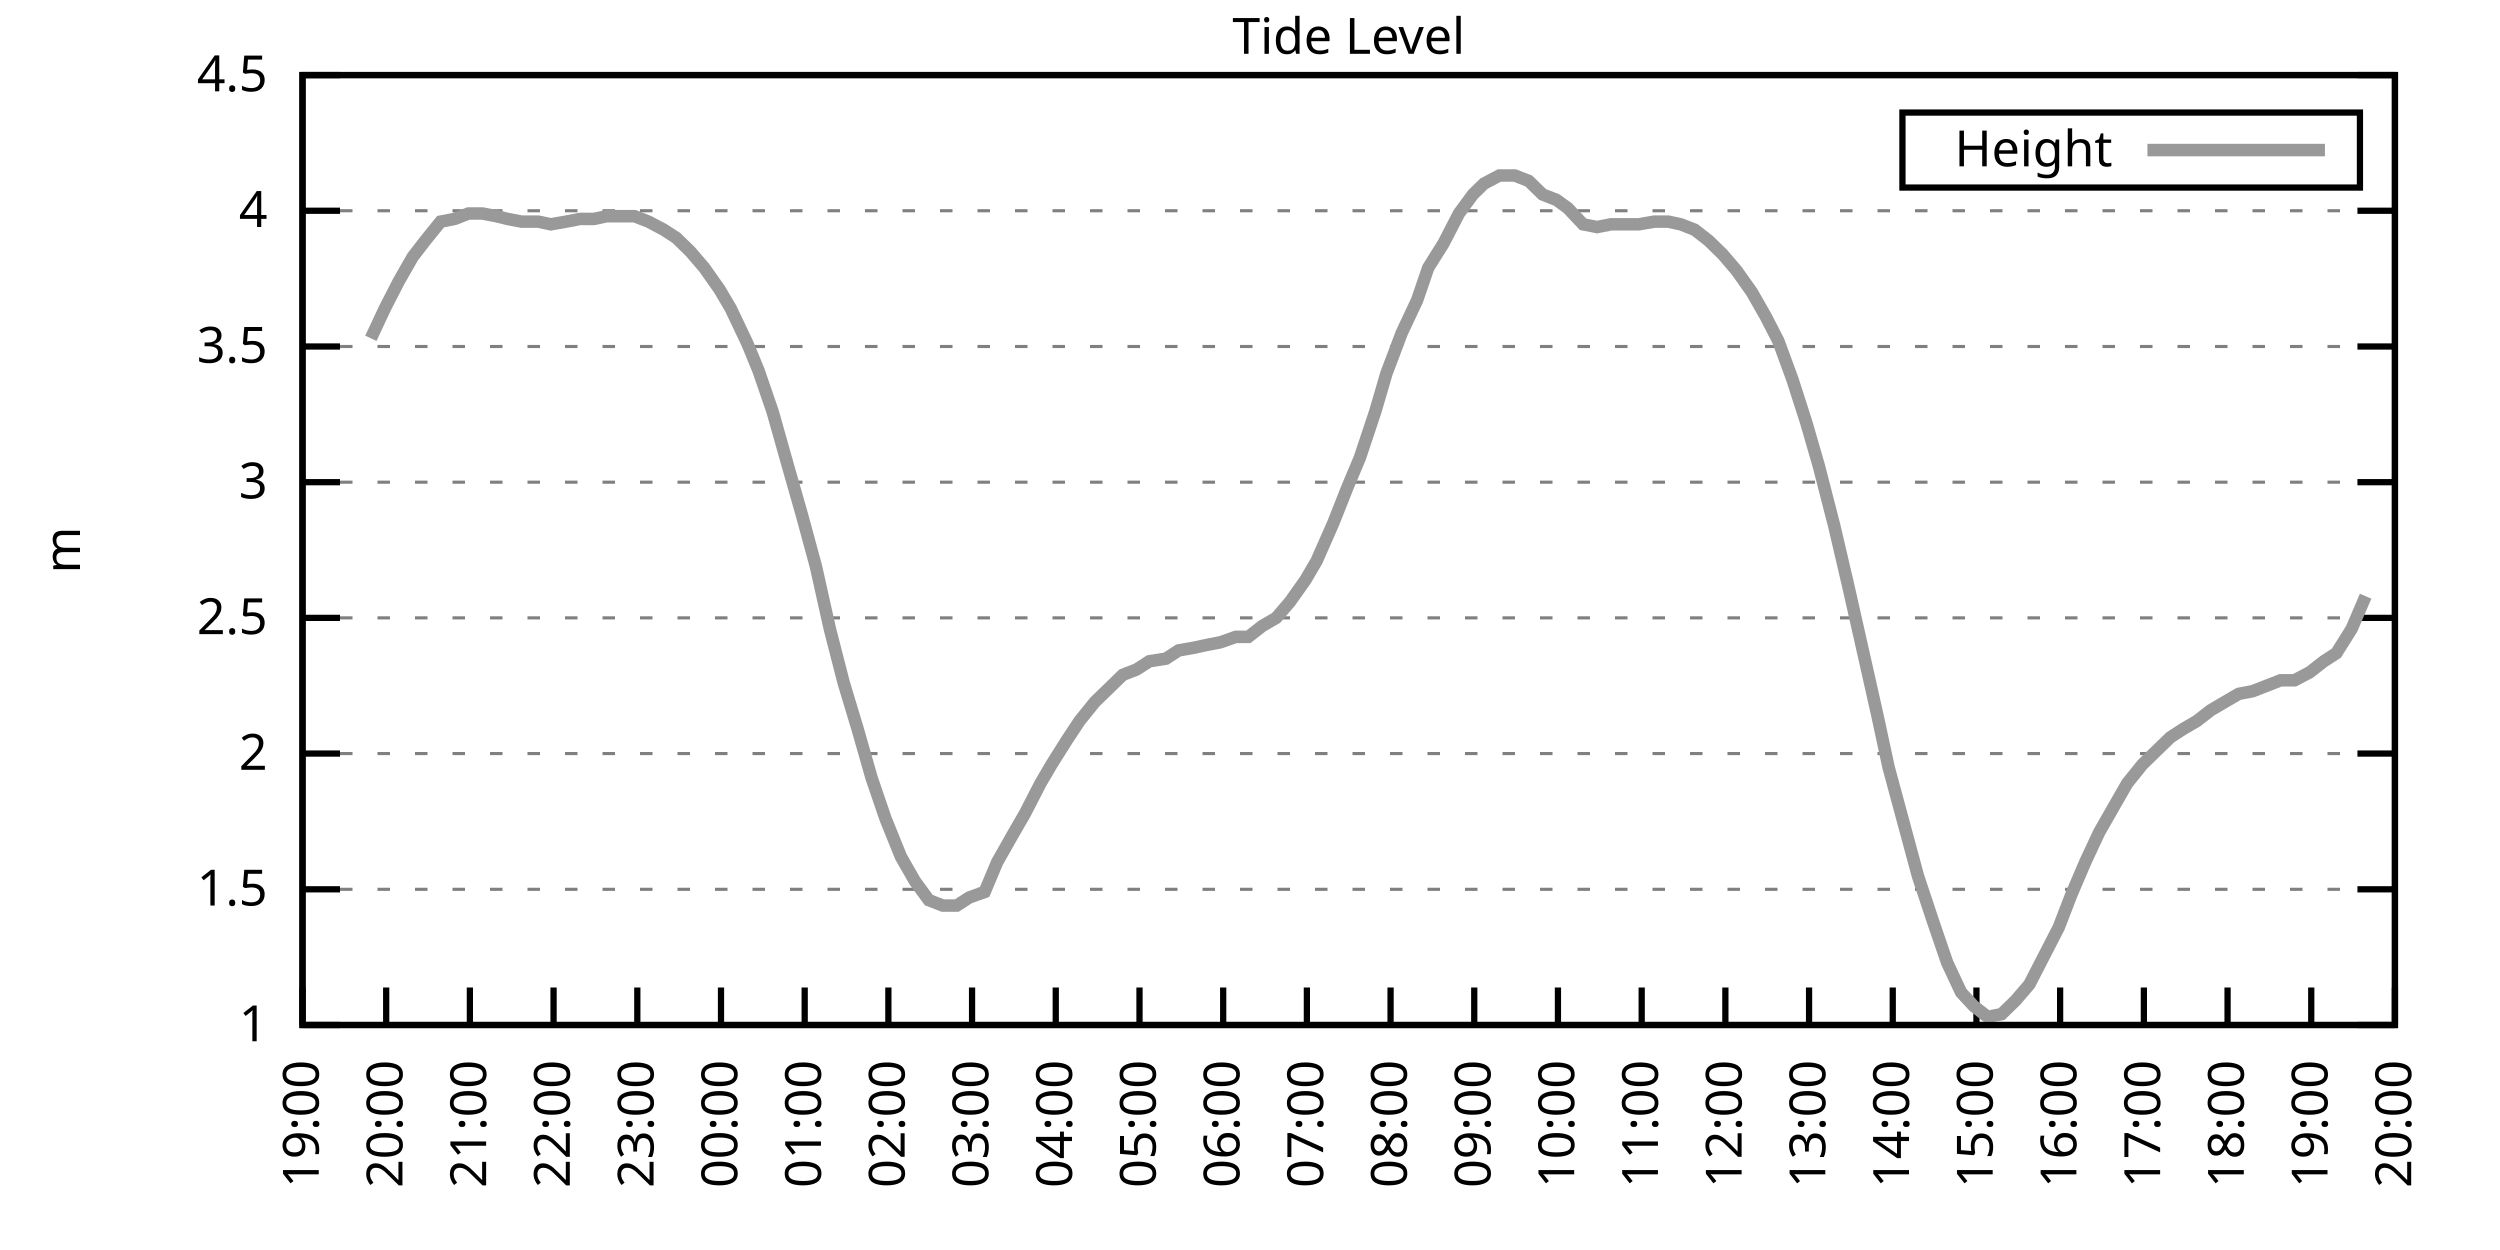
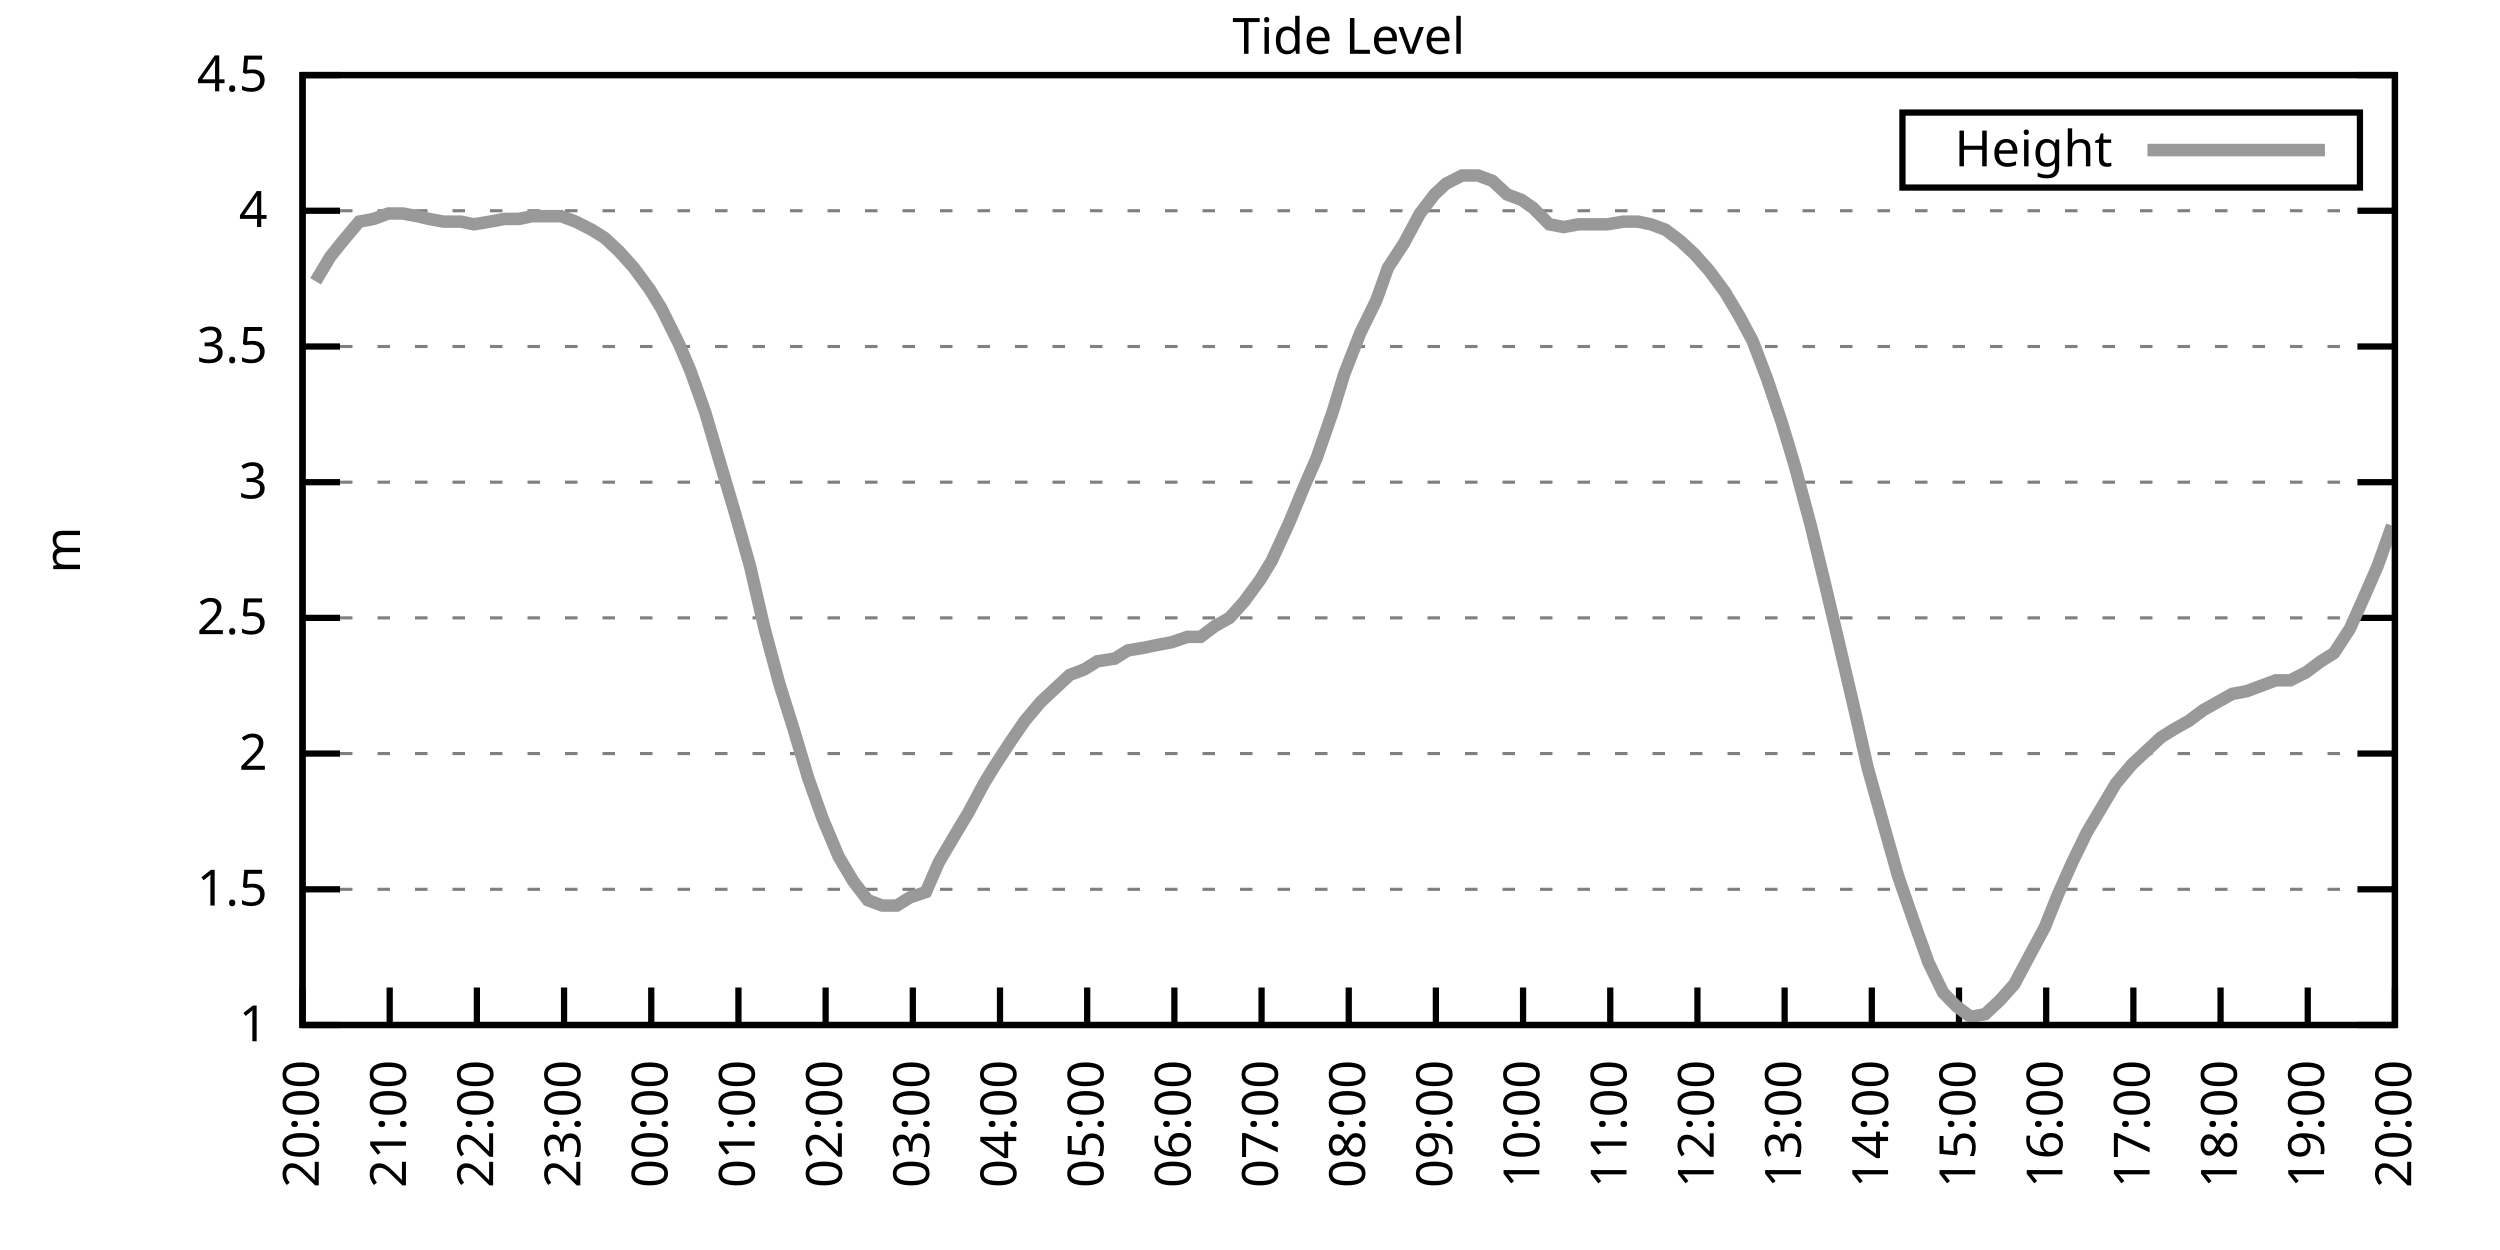
<svg xmlns="http://www.w3.org/2000/svg" xmlns:xlink="http://www.w3.org/1999/xlink" width="400" height="200" viewBox="0 0 400 200">
  <g id="gnuplot_canvas">
    <rect x="0" y="0" width="400" height="200" fill="none" />
    <defs>
      <circle id="gpDot" r="0.5" stroke-width="0.5" stroke="currentColor" />
      <path id="gpPt0" stroke-width="0.333" stroke="currentColor" d="M-1,0 h2 M0,-1 v2" />
      <path id="gpPt1" stroke-width="0.333" stroke="currentColor" d="M-1,-1 L1,1 M1,-1 L-1,1" />
      <path id="gpPt2" stroke-width="0.333" stroke="currentColor" d="M-1,0 L1,0 M0,-1 L0,1 M-1,-1 L1,1 M-1,1 L1,-1" />
      <rect id="gpPt3" stroke-width="0.333" stroke="currentColor" x="-1" y="-1" width="2" height="2" />
      <rect id="gpPt4" stroke-width="0.333" stroke="currentColor" fill="currentColor" x="-1" y="-1" width="2" height="2" />
      <circle id="gpPt5" stroke-width="0.333" stroke="currentColor" cx="0" cy="0" r="1" />
      <use xlink:href="#gpPt5" id="gpPt6" fill="currentColor" stroke="none" />
      <path id="gpPt7" stroke-width="0.333" stroke="currentColor" d="M0,-1.33 L-1.33,0.67 L1.33,0.67 z" />
      <use xlink:href="#gpPt7" id="gpPt8" fill="currentColor" stroke="none" />
      <use xlink:href="#gpPt7" id="gpPt9" stroke="currentColor" transform="rotate(180)" />
      <use xlink:href="#gpPt9" id="gpPt10" fill="currentColor" stroke="none" />
      <use xlink:href="#gpPt3" id="gpPt11" stroke="currentColor" transform="rotate(45)" />
      <use xlink:href="#gpPt11" id="gpPt12" fill="currentColor" stroke="none" />
      <path id="gpPt13" stroke-width="0.333" stroke="currentColor" d="M0,1.330 L1.265,0.411 L0.782,-1.067 L-0.782,-1.076 L-1.265,0.411 z" />
      <use xlink:href="#gpPt13" id="gpPt14" fill="currentColor" stroke="none" />
      <filter id="textbox" filterUnits="objectBoundingBox" x="0" y="0" height="1" width="1">
        <feFlood flood-color="white" flood-opacity="1" result="bgnd" />
        <feComposite in="SourceGraphic" in2="bgnd" operator="atop" />
      </filter>
      <filter id="greybox" filterUnits="objectBoundingBox" x="0" y="0" height="1" width="1">
        <feFlood flood-color="lightgrey" flood-opacity="1" result="grey" />
        <feComposite in="SourceGraphic" in2="grey" operator="atop" />
      </filter>
    </defs>
    <g fill="none" color="white" stroke="currentColor" stroke-width="1.00" stroke-linecap="butt" stroke-linejoin="miter">
</g>
    <g fill="none" color="black" stroke="currentColor" stroke-width="1.00" stroke-linecap="butt" stroke-linejoin="miter">
      <g stroke="none" shape-rendering="crispEdges">
        <polygon fill="rgb(255, 255, 255)" points="48.40,164.00 383.18,164.00 383.18,12.02 48.40,12.02 " />
      </g>
    </g>
    <g fill="none" color="black" stroke="currentColor" stroke-width="1.00" stroke-linecap="butt" stroke-linejoin="miter">
</g>
    <g fill="none" color="black" stroke="black" stroke-width="0.50" stroke-linecap="butt" stroke-linejoin="miter">
</g>
    <g fill="none" color="gray" stroke="currentColor" stroke-width="0.50" stroke-linecap="butt" stroke-linejoin="miter">
      <path stroke="gray" stroke-dasharray="2,4" class="gridline" d="M48.40,164.00 L383.19,164.00  " />
    </g>
    <g fill="none" color="gray" stroke="gray" stroke-width="1.00" stroke-linecap="butt" stroke-linejoin="miter">
</g>
    <g fill="none" color="black" stroke="currentColor" stroke-width="1.00" stroke-linecap="butt" stroke-linejoin="miter">
      <path stroke="black" d="M48.40,164.00 L54.40,164.00 M383.19,164.00 L377.19,164.00  " />
      <g transform="translate(42.80,166.60)" stroke="none" fill="black" font-family="Sans" font-size="8.00" text-anchor="end">
        <text>
          <tspan font-family="Sans"> 1</tspan>
        </text>
      </g>
    </g>
    <g fill="none" color="black" stroke="currentColor" stroke-width="1.00" stroke-linecap="butt" stroke-linejoin="miter">
</g>
    <g fill="none" color="black" stroke="black" stroke-width="0.50" stroke-linecap="butt" stroke-linejoin="miter">
</g>
    <g fill="none" color="gray" stroke="currentColor" stroke-width="0.50" stroke-linecap="butt" stroke-linejoin="miter">
      <path stroke="gray" stroke-dasharray="2,4" class="gridline" d="M48.40,142.29 L383.19,142.29  " />
    </g>
    <g fill="none" color="gray" stroke="gray" stroke-width="1.00" stroke-linecap="butt" stroke-linejoin="miter">
</g>
    <g fill="none" color="black" stroke="currentColor" stroke-width="1.00" stroke-linecap="butt" stroke-linejoin="miter">
      <path stroke="black" d="M48.40,142.29 L54.40,142.29 M383.19,142.29 L377.19,142.29  " />
      <g transform="translate(42.80,144.89)" stroke="none" fill="black" font-family="Sans" font-size="8.00" text-anchor="end">
        <text>
          <tspan font-family="Sans"> 1.5</tspan>
        </text>
      </g>
    </g>
    <g fill="none" color="black" stroke="currentColor" stroke-width="1.00" stroke-linecap="butt" stroke-linejoin="miter">
</g>
    <g fill="none" color="black" stroke="black" stroke-width="0.50" stroke-linecap="butt" stroke-linejoin="miter">
</g>
    <g fill="none" color="gray" stroke="currentColor" stroke-width="0.50" stroke-linecap="butt" stroke-linejoin="miter">
      <path stroke="gray" stroke-dasharray="2,4" class="gridline" d="M48.40,120.57 L383.19,120.57  " />
    </g>
    <g fill="none" color="gray" stroke="gray" stroke-width="1.00" stroke-linecap="butt" stroke-linejoin="miter">
</g>
    <g fill="none" color="black" stroke="currentColor" stroke-width="1.00" stroke-linecap="butt" stroke-linejoin="miter">
      <path stroke="black" d="M48.40,120.57 L54.40,120.57 M383.19,120.57 L377.19,120.57  " />
      <g transform="translate(42.80,123.17)" stroke="none" fill="black" font-family="Sans" font-size="8.00" text-anchor="end">
        <text>
          <tspan font-family="Sans"> 2</tspan>
        </text>
      </g>
    </g>
    <g fill="none" color="black" stroke="currentColor" stroke-width="1.00" stroke-linecap="butt" stroke-linejoin="miter">
</g>
    <g fill="none" color="black" stroke="black" stroke-width="0.50" stroke-linecap="butt" stroke-linejoin="miter">
</g>
    <g fill="none" color="gray" stroke="currentColor" stroke-width="0.50" stroke-linecap="butt" stroke-linejoin="miter">
      <path stroke="gray" stroke-dasharray="2,4" class="gridline" d="M48.40,98.86 L383.19,98.86  " />
    </g>
    <g fill="none" color="gray" stroke="gray" stroke-width="1.00" stroke-linecap="butt" stroke-linejoin="miter">
</g>
    <g fill="none" color="black" stroke="currentColor" stroke-width="1.00" stroke-linecap="butt" stroke-linejoin="miter">
      <path stroke="black" d="M48.40,98.86 L54.40,98.86 M383.19,98.86 L377.19,98.86  " />
      <g transform="translate(42.80,101.46)" stroke="none" fill="black" font-family="Sans" font-size="8.00" text-anchor="end">
        <text>
          <tspan font-family="Sans"> 2.5</tspan>
        </text>
      </g>
    </g>
    <g fill="none" color="black" stroke="currentColor" stroke-width="1.00" stroke-linecap="butt" stroke-linejoin="miter">
</g>
    <g fill="none" color="black" stroke="black" stroke-width="0.50" stroke-linecap="butt" stroke-linejoin="miter">
</g>
    <g fill="none" color="gray" stroke="currentColor" stroke-width="0.50" stroke-linecap="butt" stroke-linejoin="miter">
      <path stroke="gray" stroke-dasharray="2,4" class="gridline" d="M48.40,77.15 L383.19,77.15  " />
    </g>
    <g fill="none" color="gray" stroke="gray" stroke-width="1.00" stroke-linecap="butt" stroke-linejoin="miter">
</g>
    <g fill="none" color="black" stroke="currentColor" stroke-width="1.00" stroke-linecap="butt" stroke-linejoin="miter">
      <path stroke="black" d="M48.40,77.15 L54.40,77.15 M383.19,77.15 L377.19,77.15  " />
      <g transform="translate(42.80,79.75)" stroke="none" fill="black" font-family="Sans" font-size="8.00" text-anchor="end">
        <text>
          <tspan font-family="Sans"> 3</tspan>
        </text>
      </g>
    </g>
    <g fill="none" color="black" stroke="currentColor" stroke-width="1.00" stroke-linecap="butt" stroke-linejoin="miter">
</g>
    <g fill="none" color="black" stroke="black" stroke-width="0.50" stroke-linecap="butt" stroke-linejoin="miter">
</g>
    <g fill="none" color="gray" stroke="currentColor" stroke-width="0.50" stroke-linecap="butt" stroke-linejoin="miter">
      <path stroke="gray" stroke-dasharray="2,4" class="gridline" d="M48.40,55.44 L383.19,55.44  " />
    </g>
    <g fill="none" color="gray" stroke="gray" stroke-width="1.00" stroke-linecap="butt" stroke-linejoin="miter">
</g>
    <g fill="none" color="black" stroke="currentColor" stroke-width="1.00" stroke-linecap="butt" stroke-linejoin="miter">
      <path stroke="black" d="M48.40,55.44 L54.40,55.44 M383.19,55.44 L377.19,55.44  " />
      <g transform="translate(42.80,58.04)" stroke="none" fill="black" font-family="Sans" font-size="8.00" text-anchor="end">
        <text>
          <tspan font-family="Sans"> 3.5</tspan>
        </text>
      </g>
    </g>
    <g fill="none" color="black" stroke="currentColor" stroke-width="1.00" stroke-linecap="butt" stroke-linejoin="miter">
</g>
    <g fill="none" color="black" stroke="black" stroke-width="0.50" stroke-linecap="butt" stroke-linejoin="miter">
</g>
    <g fill="none" color="gray" stroke="currentColor" stroke-width="0.50" stroke-linecap="butt" stroke-linejoin="miter">
      <path stroke="gray" stroke-dasharray="2,4" class="gridline" d="M48.40,33.72 L383.19,33.72  " />
    </g>
    <g fill="none" color="gray" stroke="gray" stroke-width="1.00" stroke-linecap="butt" stroke-linejoin="miter">
</g>
    <g fill="none" color="black" stroke="currentColor" stroke-width="1.00" stroke-linecap="butt" stroke-linejoin="miter">
      <path stroke="black" d="M48.40,33.72 L54.40,33.72 M383.19,33.72 L377.19,33.72  " />
      <g transform="translate(42.80,36.32)" stroke="none" fill="black" font-family="Sans" font-size="8.00" text-anchor="end">
        <text>
          <tspan font-family="Sans"> 4</tspan>
        </text>
      </g>
    </g>
    <g fill="none" color="black" stroke="currentColor" stroke-width="1.00" stroke-linecap="butt" stroke-linejoin="miter">
</g>
    <g fill="none" color="black" stroke="black" stroke-width="0.50" stroke-linecap="butt" stroke-linejoin="miter">
</g>
    <g fill="none" color="gray" stroke="currentColor" stroke-width="0.50" stroke-linecap="butt" stroke-linejoin="miter">
      <path stroke="gray" stroke-dasharray="2,4" class="gridline" d="M48.40,12.01 L383.19,12.01  " />
    </g>
    <g fill="none" color="gray" stroke="gray" stroke-width="1.00" stroke-linecap="butt" stroke-linejoin="miter">
</g>
    <g fill="none" color="black" stroke="currentColor" stroke-width="1.00" stroke-linecap="butt" stroke-linejoin="miter">
      <path stroke="black" d="M48.40,12.01 L54.40,12.01 M383.19,12.01 L377.19,12.01  " />
      <g transform="translate(42.80,14.61)" stroke="none" fill="black" font-family="Sans" font-size="8.00" text-anchor="end">
        <text>
          <tspan font-family="Sans"> 4.5</tspan>
        </text>
      </g>
    </g>
    <g fill="none" color="black" stroke="currentColor" stroke-width="1.00" stroke-linecap="butt" stroke-linejoin="miter">
      <path stroke="black" d="M48.40,164.00 L48.40,158.00  " />
      <g transform="translate(51.00,169.60) rotate(270.00)" stroke="none" fill="black" font-family="Sans" font-size="8.00" text-anchor="end">
        <text>
-           <tspan font-family="Sans">19:00</tspan>
-         </text>
-       </g>
-     </g>
-     <g fill="none" color="black" stroke="currentColor" stroke-width="1.00" stroke-linecap="butt" stroke-linejoin="miter">
-       <path stroke="black" d="M61.79,164.00 L61.79,158.00  " />
-       <g transform="translate(64.39,169.60) rotate(270.00)" stroke="none" fill="black" font-family="Sans" font-size="8.00" text-anchor="end">
-         <text>
          <tspan font-family="Sans">20:00</tspan>
        </text>
      </g>
    </g>
    <g fill="none" color="black" stroke="currentColor" stroke-width="1.00" stroke-linecap="butt" stroke-linejoin="miter">
-       <path stroke="black" d="M75.18,164.00 L75.18,158.00  " />
-       <g transform="translate(77.78,169.60) rotate(270.00)" stroke="none" fill="black" font-family="Sans" font-size="8.00" text-anchor="end">
+       <path stroke="black" d="M62.35,164.00 L62.35,158.00  " />
+       <g transform="translate(64.95,169.60) rotate(270.00)" stroke="none" fill="black" font-family="Sans" font-size="8.00" text-anchor="end">
        <text>
          <tspan font-family="Sans">21:00</tspan>
        </text>
      </g>
    </g>
    <g fill="none" color="black" stroke="currentColor" stroke-width="1.00" stroke-linecap="butt" stroke-linejoin="miter">
-       <path stroke="black" d="M88.57,164.00 L88.57,158.00  " />
-       <g transform="translate(91.17,169.60) rotate(270.00)" stroke="none" fill="black" font-family="Sans" font-size="8.00" text-anchor="end">
+       <path stroke="black" d="M76.30,164.00 L76.30,158.00  " />
+       <g transform="translate(78.90,169.60) rotate(270.00)" stroke="none" fill="black" font-family="Sans" font-size="8.00" text-anchor="end">
        <text>
          <tspan font-family="Sans">22:00</tspan>
        </text>
      </g>
    </g>
    <g fill="none" color="black" stroke="currentColor" stroke-width="1.00" stroke-linecap="butt" stroke-linejoin="miter">
-       <path stroke="black" d="M101.97,164.00 L101.97,158.00  " />
-       <g transform="translate(104.57,169.60) rotate(270.00)" stroke="none" fill="black" font-family="Sans" font-size="8.00" text-anchor="end">
+       <path stroke="black" d="M90.25,164.00 L90.25,158.00  " />
+       <g transform="translate(92.85,169.60) rotate(270.00)" stroke="none" fill="black" font-family="Sans" font-size="8.00" text-anchor="end">
        <text>
          <tspan font-family="Sans">23:00</tspan>
        </text>
      </g>
    </g>
    <g fill="none" color="black" stroke="currentColor" stroke-width="1.00" stroke-linecap="butt" stroke-linejoin="miter">
-       <path stroke="black" d="M115.36,164.00 L115.36,158.00  " />
-       <g transform="translate(117.96,169.60) rotate(270.00)" stroke="none" fill="black" font-family="Sans" font-size="8.00" text-anchor="end">
+       <path stroke="black" d="M104.20,164.00 L104.20,158.00  " />
+       <g transform="translate(106.80,169.60) rotate(270.00)" stroke="none" fill="black" font-family="Sans" font-size="8.00" text-anchor="end">
        <text>
          <tspan font-family="Sans">00:00</tspan>
        </text>
      </g>
    </g>
    <g fill="none" color="black" stroke="currentColor" stroke-width="1.00" stroke-linecap="butt" stroke-linejoin="miter">
-       <path stroke="black" d="M128.75,164.00 L128.75,158.00  " />
-       <g transform="translate(131.35,169.60) rotate(270.00)" stroke="none" fill="black" font-family="Sans" font-size="8.00" text-anchor="end">
+       <path stroke="black" d="M118.15,164.00 L118.15,158.00  " />
+       <g transform="translate(120.75,169.60) rotate(270.00)" stroke="none" fill="black" font-family="Sans" font-size="8.00" text-anchor="end">
        <text>
          <tspan font-family="Sans">01:00</tspan>
        </text>
      </g>
    </g>
    <g fill="none" color="black" stroke="currentColor" stroke-width="1.00" stroke-linecap="butt" stroke-linejoin="miter">
-       <path stroke="black" d="M142.14,164.00 L142.14,158.00  " />
-       <g transform="translate(144.74,169.60) rotate(270.00)" stroke="none" fill="black" font-family="Sans" font-size="8.00" text-anchor="end">
+       <path stroke="black" d="M132.10,164.00 L132.10,158.00  " />
+       <g transform="translate(134.70,169.60) rotate(270.00)" stroke="none" fill="black" font-family="Sans" font-size="8.00" text-anchor="end">
        <text>
          <tspan font-family="Sans">02:00</tspan>
        </text>
      </g>
    </g>
    <g fill="none" color="black" stroke="currentColor" stroke-width="1.00" stroke-linecap="butt" stroke-linejoin="miter">
-       <path stroke="black" d="M155.53,164.00 L155.53,158.00  " />
-       <g transform="translate(158.13,169.60) rotate(270.00)" stroke="none" fill="black" font-family="Sans" font-size="8.00" text-anchor="end">
+       <path stroke="black" d="M146.05,164.00 L146.05,158.00  " />
+       <g transform="translate(148.65,169.60) rotate(270.00)" stroke="none" fill="black" font-family="Sans" font-size="8.00" text-anchor="end">
        <text>
          <tspan font-family="Sans">03:00</tspan>
        </text>
      </g>
    </g>
    <g fill="none" color="black" stroke="currentColor" stroke-width="1.00" stroke-linecap="butt" stroke-linejoin="miter">
-       <path stroke="black" d="M168.92,164.00 L168.92,158.00  " />
-       <g transform="translate(171.52,169.60) rotate(270.00)" stroke="none" fill="black" font-family="Sans" font-size="8.00" text-anchor="end">
+       <path stroke="black" d="M160.00,164.00 L160.00,158.00  " />
+       <g transform="translate(162.60,169.60) rotate(270.00)" stroke="none" fill="black" font-family="Sans" font-size="8.00" text-anchor="end">
        <text>
          <tspan font-family="Sans">04:00</tspan>
        </text>
      </g>
    </g>
    <g fill="none" color="black" stroke="currentColor" stroke-width="1.00" stroke-linecap="butt" stroke-linejoin="miter">
-       <path stroke="black" d="M182.32,164.00 L182.32,158.00  " />
-       <g transform="translate(184.92,169.60) rotate(270.00)" stroke="none" fill="black" font-family="Sans" font-size="8.00" text-anchor="end">
+       <path stroke="black" d="M173.95,164.00 L173.95,158.00  " />
+       <g transform="translate(176.55,169.60) rotate(270.00)" stroke="none" fill="black" font-family="Sans" font-size="8.00" text-anchor="end">
        <text>
          <tspan font-family="Sans">05:00</tspan>
        </text>
      </g>
    </g>
    <g fill="none" color="black" stroke="currentColor" stroke-width="1.00" stroke-linecap="butt" stroke-linejoin="miter">
-       <path stroke="black" d="M195.71,164.00 L195.71,158.00  " />
-       <g transform="translate(198.31,169.60) rotate(270.00)" stroke="none" fill="black" font-family="Sans" font-size="8.00" text-anchor="end">
+       <path stroke="black" d="M187.90,164.00 L187.90,158.00  " />
+       <g transform="translate(190.50,169.60) rotate(270.00)" stroke="none" fill="black" font-family="Sans" font-size="8.00" text-anchor="end">
        <text>
          <tspan font-family="Sans">06:00</tspan>
        </text>
      </g>
    </g>
    <g fill="none" color="black" stroke="currentColor" stroke-width="1.00" stroke-linecap="butt" stroke-linejoin="miter">
-       <path stroke="black" d="M209.10,164.00 L209.10,158.00  " />
-       <g transform="translate(211.70,169.60) rotate(270.00)" stroke="none" fill="black" font-family="Sans" font-size="8.00" text-anchor="end">
+       <path stroke="black" d="M201.85,164.00 L201.85,158.00  " />
+       <g transform="translate(204.45,169.60) rotate(270.00)" stroke="none" fill="black" font-family="Sans" font-size="8.00" text-anchor="end">
        <text>
          <tspan font-family="Sans">07:00</tspan>
        </text>
      </g>
    </g>
    <g fill="none" color="black" stroke="currentColor" stroke-width="1.00" stroke-linecap="butt" stroke-linejoin="miter">
-       <path stroke="black" d="M222.49,164.00 L222.49,158.00  " />
-       <g transform="translate(225.09,169.60) rotate(270.00)" stroke="none" fill="black" font-family="Sans" font-size="8.00" text-anchor="end">
+       <path stroke="black" d="M215.80,164.00 L215.80,158.00  " />
+       <g transform="translate(218.40,169.60) rotate(270.00)" stroke="none" fill="black" font-family="Sans" font-size="8.00" text-anchor="end">
        <text>
          <tspan font-family="Sans">08:00</tspan>
        </text>
      </g>
    </g>
    <g fill="none" color="black" stroke="currentColor" stroke-width="1.00" stroke-linecap="butt" stroke-linejoin="miter">
-       <path stroke="black" d="M235.88,164.00 L235.88,158.00  " />
-       <g transform="translate(238.48,169.60) rotate(270.00)" stroke="none" fill="black" font-family="Sans" font-size="8.00" text-anchor="end">
+       <path stroke="black" d="M229.74,164.00 L229.74,158.00  " />
+       <g transform="translate(232.34,169.60) rotate(270.00)" stroke="none" fill="black" font-family="Sans" font-size="8.00" text-anchor="end">
        <text>
          <tspan font-family="Sans">09:00</tspan>
        </text>
      </g>
    </g>
    <g fill="none" color="black" stroke="currentColor" stroke-width="1.00" stroke-linecap="butt" stroke-linejoin="miter">
-       <path stroke="black" d="M249.27,164.00 L249.27,158.00  " />
-       <g transform="translate(251.87,169.60) rotate(270.00)" stroke="none" fill="black" font-family="Sans" font-size="8.00" text-anchor="end">
+       <path stroke="black" d="M243.69,164.00 L243.69,158.00  " />
+       <g transform="translate(246.29,169.60) rotate(270.00)" stroke="none" fill="black" font-family="Sans" font-size="8.00" text-anchor="end">
        <text>
          <tspan font-family="Sans">10:00</tspan>
        </text>
      </g>
    </g>
    <g fill="none" color="black" stroke="currentColor" stroke-width="1.00" stroke-linecap="butt" stroke-linejoin="miter">
-       <path stroke="black" d="M262.67,164.00 L262.67,158.00  " />
-       <g transform="translate(265.27,169.60) rotate(270.00)" stroke="none" fill="black" font-family="Sans" font-size="8.00" text-anchor="end">
+       <path stroke="black" d="M257.64,164.00 L257.64,158.00  " />
+       <g transform="translate(260.24,169.60) rotate(270.00)" stroke="none" fill="black" font-family="Sans" font-size="8.00" text-anchor="end">
        <text>
          <tspan font-family="Sans">11:00</tspan>
        </text>
      </g>
    </g>
    <g fill="none" color="black" stroke="currentColor" stroke-width="1.00" stroke-linecap="butt" stroke-linejoin="miter">
-       <path stroke="black" d="M276.06,164.00 L276.06,158.00  " />
-       <g transform="translate(278.66,169.60) rotate(270.00)" stroke="none" fill="black" font-family="Sans" font-size="8.00" text-anchor="end">
+       <path stroke="black" d="M271.59,164.00 L271.59,158.00  " />
+       <g transform="translate(274.19,169.60) rotate(270.00)" stroke="none" fill="black" font-family="Sans" font-size="8.00" text-anchor="end">
        <text>
          <tspan font-family="Sans">12:00</tspan>
        </text>
      </g>
    </g>
    <g fill="none" color="black" stroke="currentColor" stroke-width="1.00" stroke-linecap="butt" stroke-linejoin="miter">
-       <path stroke="black" d="M289.45,164.00 L289.45,158.00  " />
-       <g transform="translate(292.05,169.60) rotate(270.00)" stroke="none" fill="black" font-family="Sans" font-size="8.00" text-anchor="end">
+       <path stroke="black" d="M285.54,164.00 L285.54,158.00  " />
+       <g transform="translate(288.14,169.60) rotate(270.00)" stroke="none" fill="black" font-family="Sans" font-size="8.00" text-anchor="end">
        <text>
          <tspan font-family="Sans">13:00</tspan>
        </text>
      </g>
    </g>
    <g fill="none" color="black" stroke="currentColor" stroke-width="1.00" stroke-linecap="butt" stroke-linejoin="miter">
-       <path stroke="black" d="M302.84,164.00 L302.84,158.00  " />
-       <g transform="translate(305.44,169.60) rotate(270.00)" stroke="none" fill="black" font-family="Sans" font-size="8.00" text-anchor="end">
+       <path stroke="black" d="M299.49,164.00 L299.49,158.00  " />
+       <g transform="translate(302.09,169.60) rotate(270.00)" stroke="none" fill="black" font-family="Sans" font-size="8.00" text-anchor="end">
        <text>
          <tspan font-family="Sans">14:00</tspan>
        </text>
      </g>
    </g>
    <g fill="none" color="black" stroke="currentColor" stroke-width="1.00" stroke-linecap="butt" stroke-linejoin="miter">
-       <path stroke="black" d="M316.23,164.00 L316.23,158.00  " />
-       <g transform="translate(318.83,169.60) rotate(270.00)" stroke="none" fill="black" font-family="Sans" font-size="8.00" text-anchor="end">
+       <path stroke="black" d="M313.44,164.00 L313.44,158.00  " />
+       <g transform="translate(316.04,169.60) rotate(270.00)" stroke="none" fill="black" font-family="Sans" font-size="8.00" text-anchor="end">
        <text>
          <tspan font-family="Sans">15:00</tspan>
        </text>
      </g>
    </g>
    <g fill="none" color="black" stroke="currentColor" stroke-width="1.00" stroke-linecap="butt" stroke-linejoin="miter">
-       <path stroke="black" d="M329.62,164.00 L329.62,158.00  " />
-       <g transform="translate(332.22,169.60) rotate(270.00)" stroke="none" fill="black" font-family="Sans" font-size="8.00" text-anchor="end">
+       <path stroke="black" d="M327.39,164.00 L327.39,158.00  " />
+       <g transform="translate(329.99,169.60) rotate(270.00)" stroke="none" fill="black" font-family="Sans" font-size="8.00" text-anchor="end">
        <text>
          <tspan font-family="Sans">16:00</tspan>
        </text>
      </g>
    </g>
    <g fill="none" color="black" stroke="currentColor" stroke-width="1.00" stroke-linecap="butt" stroke-linejoin="miter">
-       <path stroke="black" d="M343.02,164.00 L343.02,158.00  " />
-       <g transform="translate(345.62,169.60) rotate(270.00)" stroke="none" fill="black" font-family="Sans" font-size="8.00" text-anchor="end">
+       <path stroke="black" d="M341.34,164.00 L341.34,158.00  " />
+       <g transform="translate(343.94,169.60) rotate(270.00)" stroke="none" fill="black" font-family="Sans" font-size="8.00" text-anchor="end">
        <text>
          <tspan font-family="Sans">17:00</tspan>
        </text>
      </g>
    </g>
    <g fill="none" color="black" stroke="currentColor" stroke-width="1.00" stroke-linecap="butt" stroke-linejoin="miter">
-       <path stroke="black" d="M356.41,164.00 L356.41,158.00  " />
-       <g transform="translate(359.01,169.60) rotate(270.00)" stroke="none" fill="black" font-family="Sans" font-size="8.00" text-anchor="end">
+       <path stroke="black" d="M355.29,164.00 L355.29,158.00  " />
+       <g transform="translate(357.89,169.60) rotate(270.00)" stroke="none" fill="black" font-family="Sans" font-size="8.00" text-anchor="end">
        <text>
          <tspan font-family="Sans">18:00</tspan>
        </text>
      </g>
    </g>
    <g fill="none" color="black" stroke="currentColor" stroke-width="1.00" stroke-linecap="butt" stroke-linejoin="miter">
-       <path stroke="black" d="M369.80,164.00 L369.80,158.00  " />
-       <g transform="translate(372.40,169.60) rotate(270.00)" stroke="none" fill="black" font-family="Sans" font-size="8.00" text-anchor="end">
+       <path stroke="black" d="M369.24,164.00 L369.24,158.00  " />
+       <g transform="translate(371.84,169.60) rotate(270.00)" stroke="none" fill="black" font-family="Sans" font-size="8.00" text-anchor="end">
        <text>
          <tspan font-family="Sans">19:00</tspan>
        </text>
      </g>
    </g>
    <g fill="none" color="black" stroke="currentColor" stroke-width="1.00" stroke-linecap="butt" stroke-linejoin="miter">
      <path stroke="black" d="M383.19,164.00 L383.19,158.00  " />
      <g transform="translate(385.79,169.60) rotate(270.00)" stroke="none" fill="black" font-family="Sans" font-size="8.00" text-anchor="end">
        <text>
          <tspan font-family="Sans">20:00</tspan>
        </text>
      </g>
    </g>
    <g fill="none" color="black" stroke="currentColor" stroke-width="1.00" stroke-linecap="butt" stroke-linejoin="miter">
</g>
    <g fill="none" color="black" stroke="currentColor" stroke-width="1.00" stroke-linecap="butt" stroke-linejoin="miter">
      <path stroke="black" d="M48.40,12.01 L48.40,164.00 L383.19,164.00 L383.19,12.01 L48.40,12.01 Z  " />
    </g>
    <g fill="none" color="black" stroke="currentColor" stroke-width="1.00" stroke-linecap="butt" stroke-linejoin="miter">
</g>
    <g fill="none" color="black" stroke="currentColor" stroke-width="1.00" stroke-linecap="butt" stroke-linejoin="miter">
      <path stroke="black" d="M304.39,30.01 L304.39,18.01 L377.59,18.01 L377.59,30.01 L304.39,30.01 Z  " />
    </g>
    <g id="Tide_level_plot_1">
      <g fill="none" color="white" stroke="black" stroke-width="2.00" stroke-linecap="butt" stroke-linejoin="miter">
</g>
      <g fill="none" color="black" stroke="currentColor" stroke-width="2.00" stroke-linecap="butt" stroke-linejoin="miter">
        <g transform="translate(337.99,26.61)" stroke="none" fill="black" font-family="Sans" font-size="8.00" text-anchor="end">
          <text>
            <tspan font-family="Sans">Height</tspan>
          </text>
        </g>
      </g>
      <g fill="none" color="black" stroke="currentColor" stroke-width="2.00" stroke-linecap="butt" stroke-linejoin="miter">
-         <path stroke="rgb(153, 153, 153)" d="M343.59,24.01 L371.99,24.01 M59.34,54.13 L61.57,49.36 L63.80,45.01 L66.03,41.11 L68.04,38.50 L70.50,35.46   L72.73,35.03 L74.96,34.16 L77.19,34.16 L79.42,34.59 L81.21,35.03 L83.44,35.46 L86.12,35.46 L88.13,35.89   L90.58,35.46 L92.82,35.03 L95.05,35.03 L97.06,34.59 L99.06,34.59 L101.52,34.59 L103.75,35.46 L106.21,36.76   L108.22,38.07 L110.45,40.24 L112.68,42.84 L115.13,46.32 L116.92,49.36 L119.60,55.00 L121.38,59.34 L123.62,65.86   L126.07,74.54 L128.30,82.36 L130.54,90.61 L132.77,100.60 L135.00,109.28 L137.23,116.67 L139.46,124.48 L141.69,131.00   L144.15,137.08 L146.38,140.98 L148.61,144.02 L150.85,144.89 L153.08,144.89 L155.09,143.59 L157.54,142.72 L159.55,137.94   L162.01,133.60 L164.01,130.13 L166.47,125.35 L168.25,122.31 L170.71,118.40 L172.72,115.36 L175.17,112.32 L177.41,110.15   L179.64,107.98 L181.87,107.11 L183.88,105.81 L186.56,105.38 L188.57,104.07 L191.02,103.64 L193.03,103.20 L195.26,102.77   L197.72,101.90 L199.73,101.90 L201.96,100.16 L204.19,98.86 L206.42,96.26 L208.88,92.78 L210.66,89.74 L213.34,83.66   L215.57,78.02 L217.58,73.24 L220.04,65.86 L221.82,59.78 L224.28,53.26 L226.73,48.05 L228.52,42.84 L230.97,38.93   L233.43,34.16 L235.66,31.12 L237.44,29.38 L239.90,28.08 L242.36,28.08 L244.59,28.95 L246.82,31.12 L249.05,31.99   L250.84,33.29 L253.29,35.89 L255.52,36.33 L257.76,35.89 L260.21,35.89 L262.22,35.89 L264.67,35.46 L266.91,35.46   L268.92,35.89 L271.15,36.76 L273.38,38.50 L275.61,40.67 L277.84,43.28 L280.30,46.75 L282.53,50.66 L284.54,54.57   L286.77,60.65 L289.00,67.59 L291.01,74.54 L293.47,84.10 L295.70,93.65 L298.15,104.51 L300.39,114.49 L302.17,122.75   L304.63,131.86 L306.86,140.12 L309.31,147.50 L311.54,154.01 L313.78,158.79 L315.79,160.96 L318.02,162.70 L320.25,162.26   L322.48,160.09 L324.71,157.49 L327.17,152.71 L329.40,148.37 L331.41,143.16 L333.64,137.94 L335.87,133.17 L338.10,129.26   L340.34,125.35 L342.79,122.31 L345.02,120.14 L347.26,117.97 L349.26,116.67 L351.50,115.36 L353.73,113.63 L355.96,112.32   L358.19,111.02 L360.42,110.59 L362.66,109.72 L364.89,108.85 L367.12,108.85 L369.58,107.55 L371.81,105.81 L373.82,104.51   L376.27,100.60 L378.50,95.39  " />
+         <path stroke="rgb(153, 153, 153)" d="M343.59,24.01 L371.99,24.01 M50.49,45.01 L52.82,41.11 L54.91,38.50 L57.47,35.46 L59.79,35.03 L62.12,34.16   L64.44,34.16 L66.77,34.59 L68.63,35.03 L70.95,35.46 L73.74,35.46 L75.83,35.89 L78.39,35.46 L80.72,35.03   L83.04,35.03 L85.13,34.59 L87.23,34.59 L89.78,34.59 L92.11,35.46 L94.67,36.76 L96.76,38.07 L99.08,40.24   L101.41,42.84 L103.97,46.32 L105.83,49.36 L108.62,55.00 L110.48,59.34 L112.80,65.86 L115.36,74.54 L117.68,82.36   L120.01,90.61 L122.33,100.60 L124.66,109.28 L126.98,116.67 L129.31,124.48 L131.63,131.00 L134.19,137.08 L136.51,140.98   L138.84,144.02 L141.16,144.89 L143.49,144.89 L145.58,143.59 L148.14,142.72 L150.23,137.94 L152.79,133.60 L154.88,130.13   L157.44,125.35 L159.30,122.31 L161.86,118.40 L163.95,115.36 L166.51,112.32 L168.83,110.15 L171.16,107.98 L173.48,107.11   L175.57,105.81 L178.36,105.38 L180.46,104.07 L183.01,103.64 L185.11,103.20 L187.43,102.77 L189.99,101.90 L192.08,101.90   L194.41,100.16 L196.73,98.86 L199.06,96.26 L201.61,92.78 L203.47,89.74 L206.26,83.66 L208.59,78.02 L210.68,73.24   L213.24,65.86 L215.10,59.78 L217.65,53.26 L220.21,48.05 L222.07,42.84 L224.63,38.93 L227.19,34.16 L229.51,31.12   L231.37,29.38 L233.93,28.08 L236.49,28.08 L238.81,28.95 L241.14,31.12 L243.46,31.99 L245.32,33.29 L247.88,35.89   L250.20,36.33 L252.53,35.89 L255.09,35.89 L257.18,35.89 L259.74,35.46 L262.06,35.46 L264.15,35.89 L266.48,36.76   L268.80,38.50 L271.13,40.67 L273.45,43.28 L276.01,46.75 L278.34,50.66 L280.43,54.57 L282.75,60.65 L285.08,67.59   L287.17,74.54 L289.73,84.10 L292.05,93.65 L294.61,104.51 L296.94,114.49 L298.80,122.75 L301.35,131.86 L303.68,140.12   L306.23,147.50 L308.56,154.01 L310.88,158.79 L312.98,160.96 L315.30,162.70 L317.63,162.26 L319.95,160.09 L322.28,157.49   L324.83,152.71 L327.16,148.37 L329.25,143.16 L331.58,137.94 L333.90,133.17 L336.23,129.26 L338.55,125.35 L341.11,122.31   L343.43,120.14 L345.76,117.97 L347.85,116.67 L350.18,115.36 L352.50,113.63 L354.83,112.32 L357.15,111.02 L359.48,110.59   L361.80,109.72 L364.13,108.85 L366.45,108.85 L369.01,107.55 L371.33,105.81 L373.43,104.51 L375.98,100.60 L378.31,95.39   L380.40,90.61 L382.73,84.10  " />
      </g>
    </g>
    <g fill="none" color="black" stroke="currentColor" stroke-width="2.00" stroke-linecap="butt" stroke-linejoin="miter">
</g>
    <g fill="none" color="black" stroke="black" stroke-width="1.00" stroke-linecap="butt" stroke-linejoin="miter">
</g>
    <g fill="none" color="black" stroke="currentColor" stroke-width="1.00" stroke-linecap="butt" stroke-linejoin="miter">
      <path stroke="black" d="M48.40,12.01 L48.40,164.00 L383.19,164.00 L383.19,12.01 L48.40,12.01 Z  " />
      <g transform="translate(12.80,88.01) rotate(270.00)" stroke="none" fill="black" font-family="Sans" font-size="8.00" text-anchor="middle">
        <text>
          <tspan font-family="Sans">m</tspan>
        </text>
      </g>
    </g>
    <g fill="none" color="black" stroke="currentColor" stroke-width="1.00" stroke-linecap="butt" stroke-linejoin="miter">
</g>
    <g fill="none" color="black" stroke="currentColor" stroke-width="1.00" stroke-linecap="butt" stroke-linejoin="miter">
      <g transform="translate(215.79,8.61)" stroke="none" fill="black" font-family="Sans" font-size="8.00" text-anchor="middle">
        <text>
          <tspan font-family="Sans">Tide Level</tspan>
        </text>
      </g>
    </g>
    <g fill="none" color="black" stroke="currentColor" stroke-width="1.00" stroke-linecap="butt" stroke-linejoin="miter">
</g>
  </g>
</svg>
